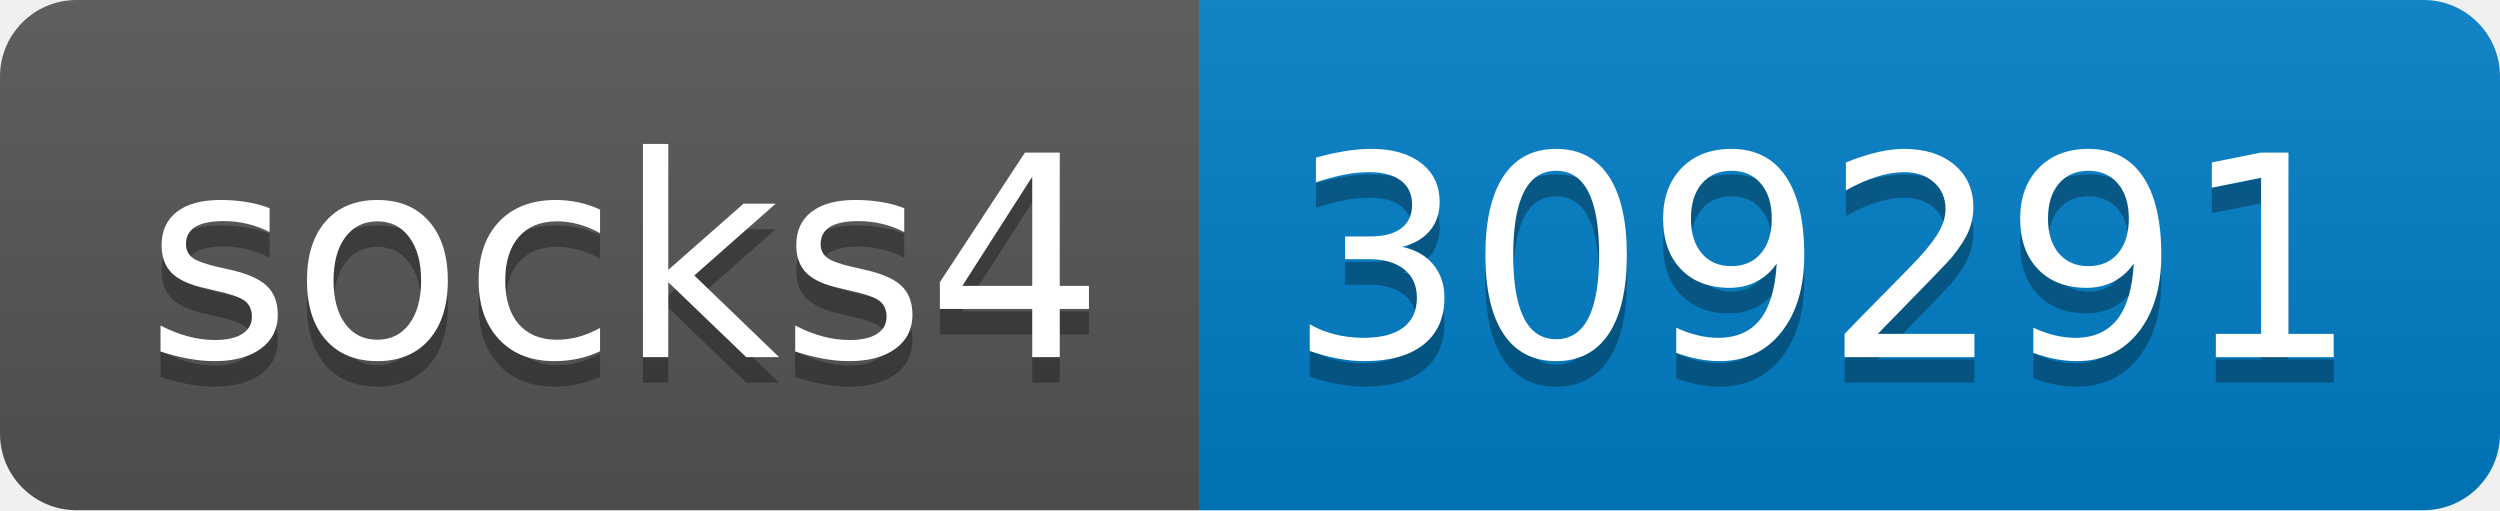
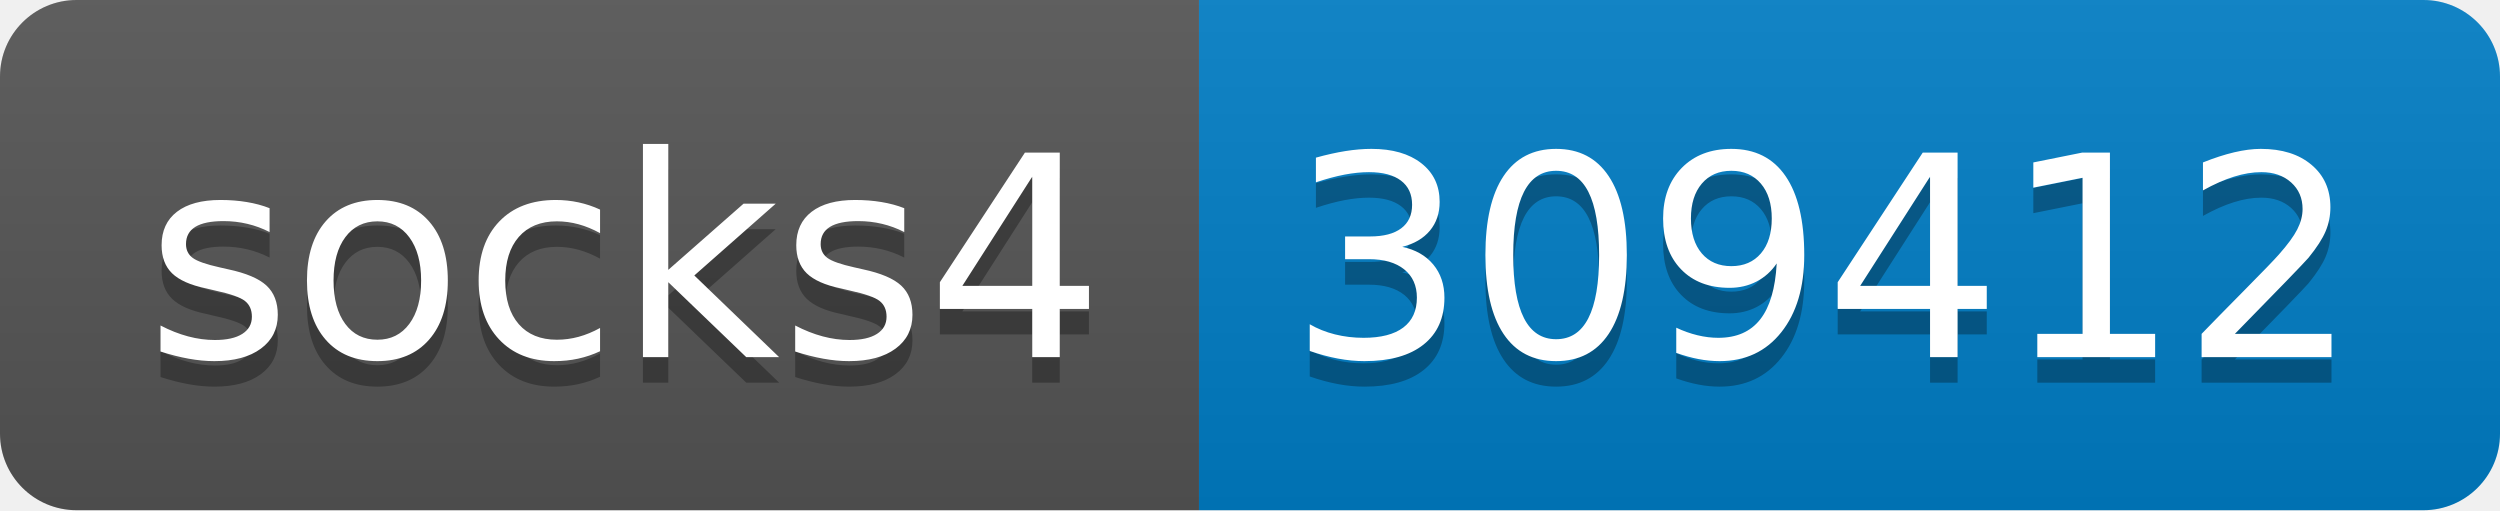
- <svg xmlns="http://www.w3.org/2000/svg" width="98" height="20" role="img" aria-label="socks4: 309291">
+ <svg xmlns="http://www.w3.org/2000/svg" width="98" height="20" role="img" aria-label="socks4: 309412">
  <linearGradient id="s" x2="0" y2="100%">
    <stop offset="0" stop-color="#bbb" stop-opacity=".1" />
    <stop offset="1" stop-opacity=".1" />
  </linearGradient>
  <clipPath id="r">
    <rect width="98" height="20" rx="3" fill="#fff" />
  </clipPath>
  <g clip-path="url(#r)">
    <rect width="47" height="20" fill="#555" />
    <rect x="47" width="51" height="20" fill="#007ec6" />
    <rect width="98" height="20" fill="url(#s)" />
  </g>
  <g fill="#fff" text-anchor="middle" font-family="Verdana,Geneva,DejaVu Sans,sans-serif" text-rendering="geometricPrecision" font-size="110">
    <text aria-hidden="true" x="245" y="150" fill="#010101" fill-opacity=".3" transform="scale(.1)" textLength="370">socks4</text>
    <text x="245" y="140" transform="scale(.1)" fill="#fff" textLength="370">socks4</text>
-     <text aria-hidden="true" x="715" y="150" fill="#010101" fill-opacity=".3" transform="scale(.1)" textLength="410">309291</text>
-     <text x="715" y="140" transform="scale(.1)" fill="#fff" textLength="410">309291</text>
+     <text aria-hidden="true" x="715" y="150" fill="#010101" fill-opacity=".3" transform="scale(.1)" textLength="410">309412</text>
+     <text x="715" y="140" transform="scale(.1)" fill="#fff" textLength="410">309412</text>
  </g>
</svg>
